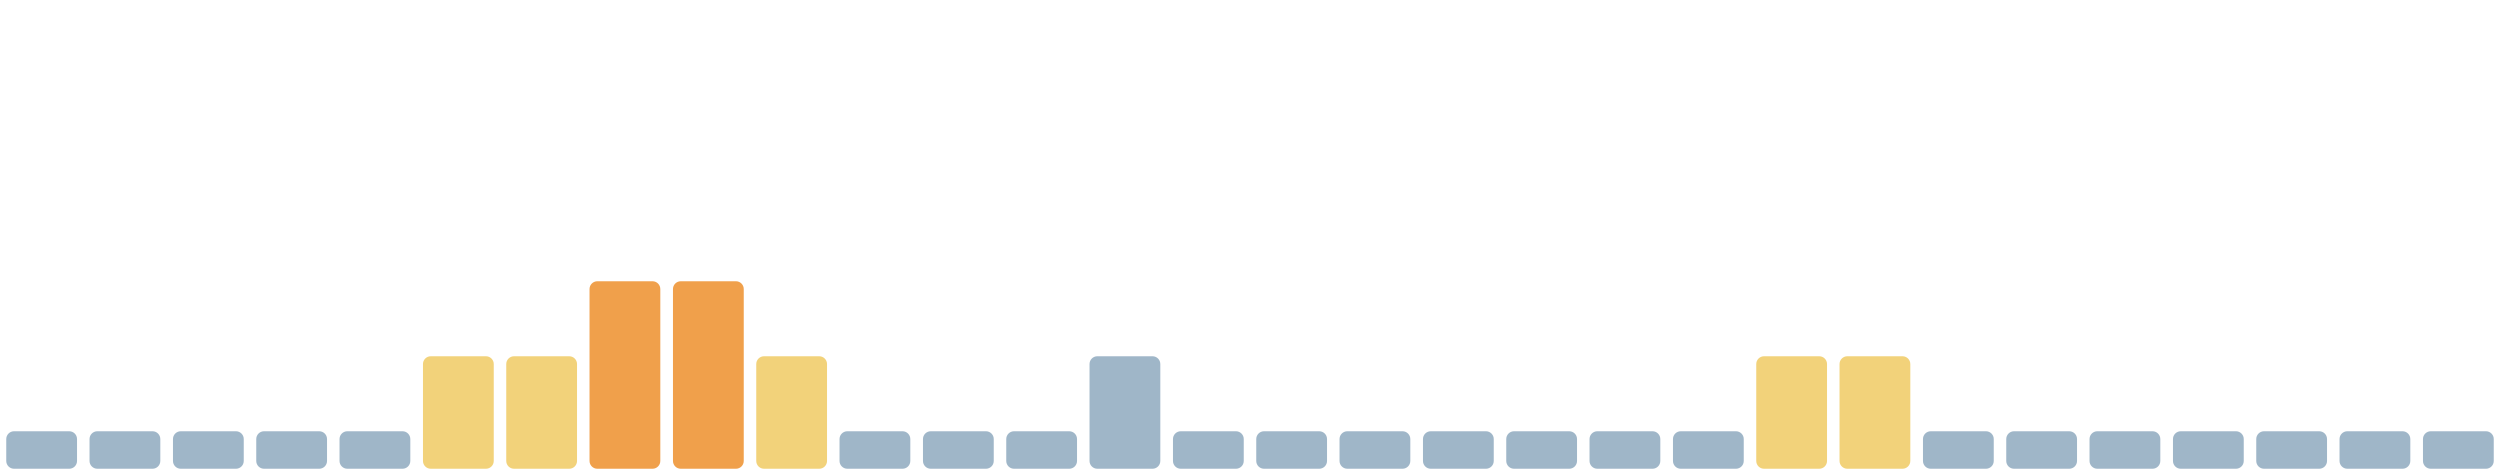
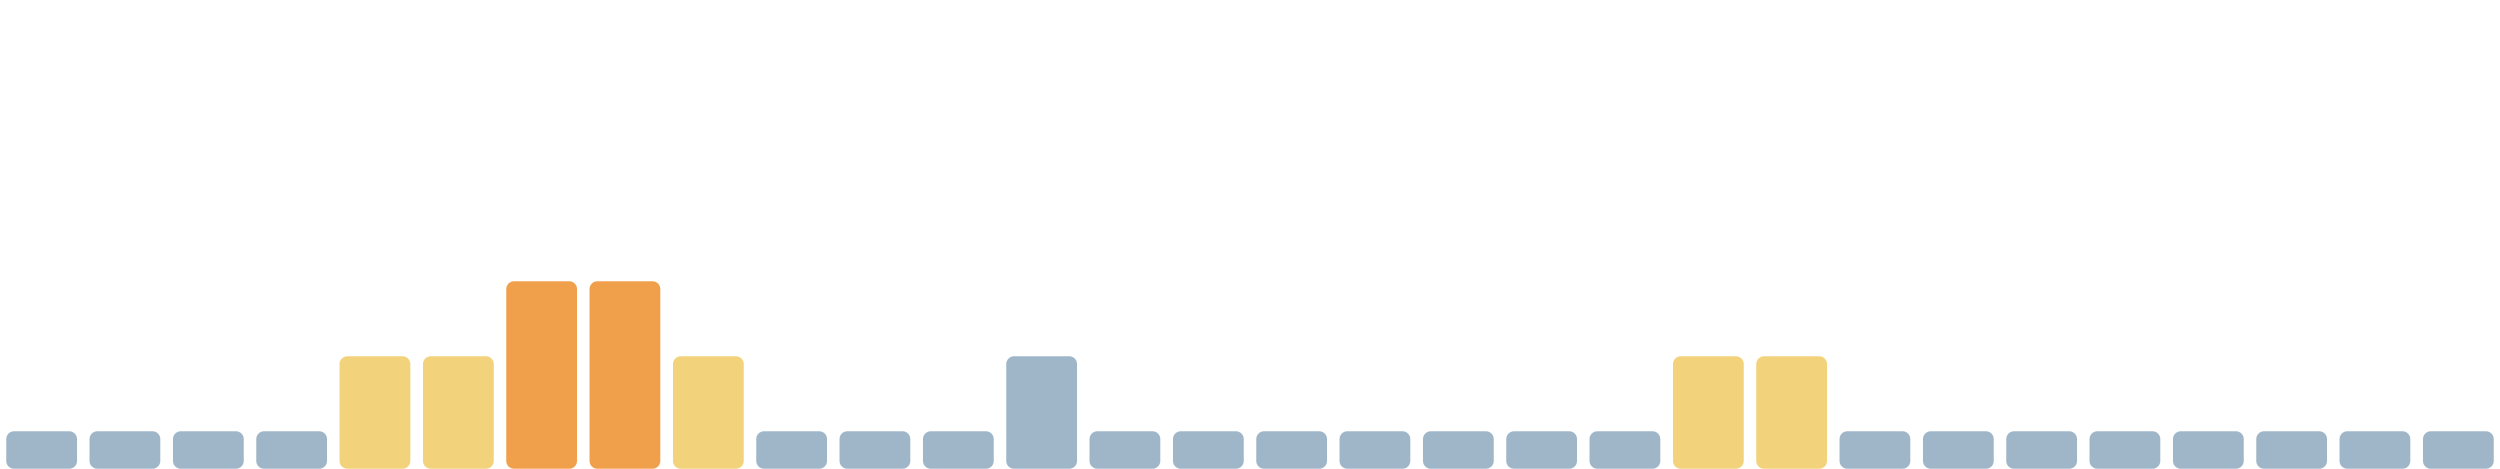
<svg xmlns="http://www.w3.org/2000/svg" viewBox="0 0 1600 300" width="1600" height="300" preserveAspectRatio="none" role="img" aria-label="Índice de huella climática de los últimos 30 días">
  <rect x="4.0" y="276" width="45.3" height="24" rx="5" fill="#9fb6c8" />
  <rect x="57.3" y="276" width="45.3" height="24" rx="5" fill="#9fb6c8" />
  <rect x="110.7" y="276" width="45.3" height="24" rx="5" fill="#9fb6c8" />
  <rect x="164.0" y="276" width="45.3" height="24" rx="5" fill="#9fb6c8" />
-   <rect x="217.3" y="276" width="45.3" height="24" rx="5" fill="#9fb6c8" />
+   <rect x="217.3" y="228" width="45.3" height="72" rx="5" fill="#f2d27a" />
  <rect x="270.7" y="228" width="45.3" height="72" rx="5" fill="#f2d27a" />
-   <rect x="324.0" y="228" width="45.3" height="72" rx="5" fill="#f2d27a" />
+   <rect x="324.0" y="180" width="45.3" height="120" rx="5" fill="#f0a04b" />
  <rect x="377.3" y="180" width="45.3" height="120" rx="5" fill="#f0a04b" />
-   <rect x="430.7" y="180" width="45.3" height="120" rx="5" fill="#f0a04b" />
-   <rect x="484.0" y="228" width="45.3" height="72" rx="5" fill="#f2d27a" />
+   <rect x="430.7" y="228" width="45.3" height="72" rx="5" fill="#f2d27a" />
+   <rect x="484.0" y="276" width="45.3" height="24" rx="5" fill="#9fb6c8" />
  <rect x="537.3" y="276" width="45.3" height="24" rx="5" fill="#9fb6c8" />
  <rect x="590.7" y="276" width="45.3" height="24" rx="5" fill="#9fb6c8" />
-   <rect x="644.0" y="276" width="45.3" height="24" rx="5" fill="#9fb6c8" />
-   <rect x="697.3" y="228" width="45.3" height="72" rx="5" fill="#9fb6c8" />
+   <rect x="644.0" y="228" width="45.3" height="72" rx="5" fill="#9fb6c8" />
+   <rect x="697.3" y="276" width="45.3" height="24" rx="5" fill="#9fb6c8" />
  <rect x="750.7" y="276" width="45.3" height="24" rx="5" fill="#9fb6c8" />
  <rect x="804.0" y="276" width="45.3" height="24" rx="5" fill="#9fb6c8" />
  <rect x="857.3" y="276" width="45.3" height="24" rx="5" fill="#9fb6c8" />
  <rect x="910.7" y="276" width="45.3" height="24" rx="5" fill="#9fb6c8" />
  <rect x="964.0" y="276" width="45.3" height="24" rx="5" fill="#9fb6c8" />
  <rect x="1017.3" y="276" width="45.3" height="24" rx="5" fill="#9fb6c8" />
-   <rect x="1070.7" y="276" width="45.3" height="24" rx="5" fill="#9fb6c8" />
+   <rect x="1070.7" y="228" width="45.3" height="72" rx="5" fill="#f2d27a" />
  <rect x="1124.0" y="228" width="45.3" height="72" rx="5" fill="#f2d27a" />
-   <rect x="1177.3" y="228" width="45.3" height="72" rx="5" fill="#f2d27a" />
+   <rect x="1177.3" y="276" width="45.3" height="24" rx="5" fill="#9fb6c8" />
  <rect x="1230.7" y="276" width="45.3" height="24" rx="5" fill="#9fb6c8" />
  <rect x="1284.0" y="276" width="45.3" height="24" rx="5" fill="#9fb6c8" />
  <rect x="1337.3" y="276" width="45.3" height="24" rx="5" fill="#9fb6c8" />
  <rect x="1390.7" y="276" width="45.3" height="24" rx="5" fill="#9fb6c8" />
  <rect x="1444.0" y="276" width="45.3" height="24" rx="5" fill="#9fb6c8" />
  <rect x="1497.3" y="276" width="45.3" height="24" rx="5" fill="#9fb6c8" />
  <rect x="1550.7" y="276" width="45.3" height="24" rx="5" fill="#9fb6c8" />
</svg>
